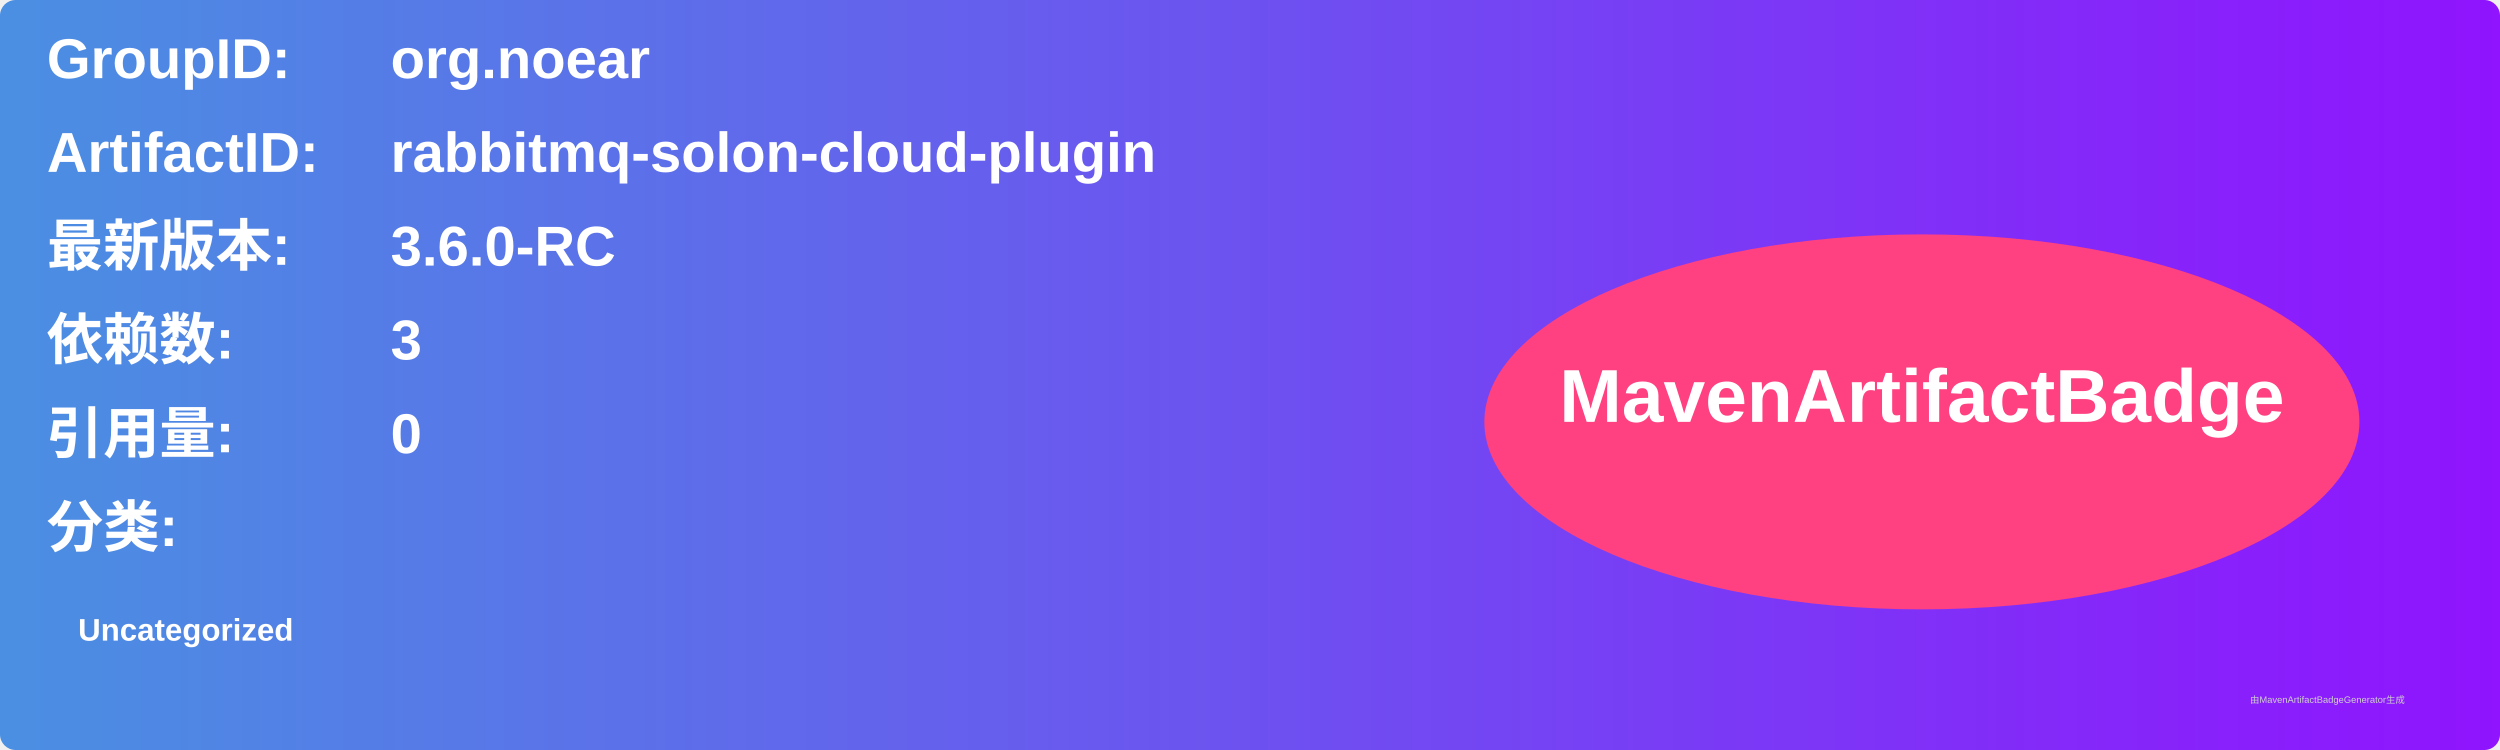
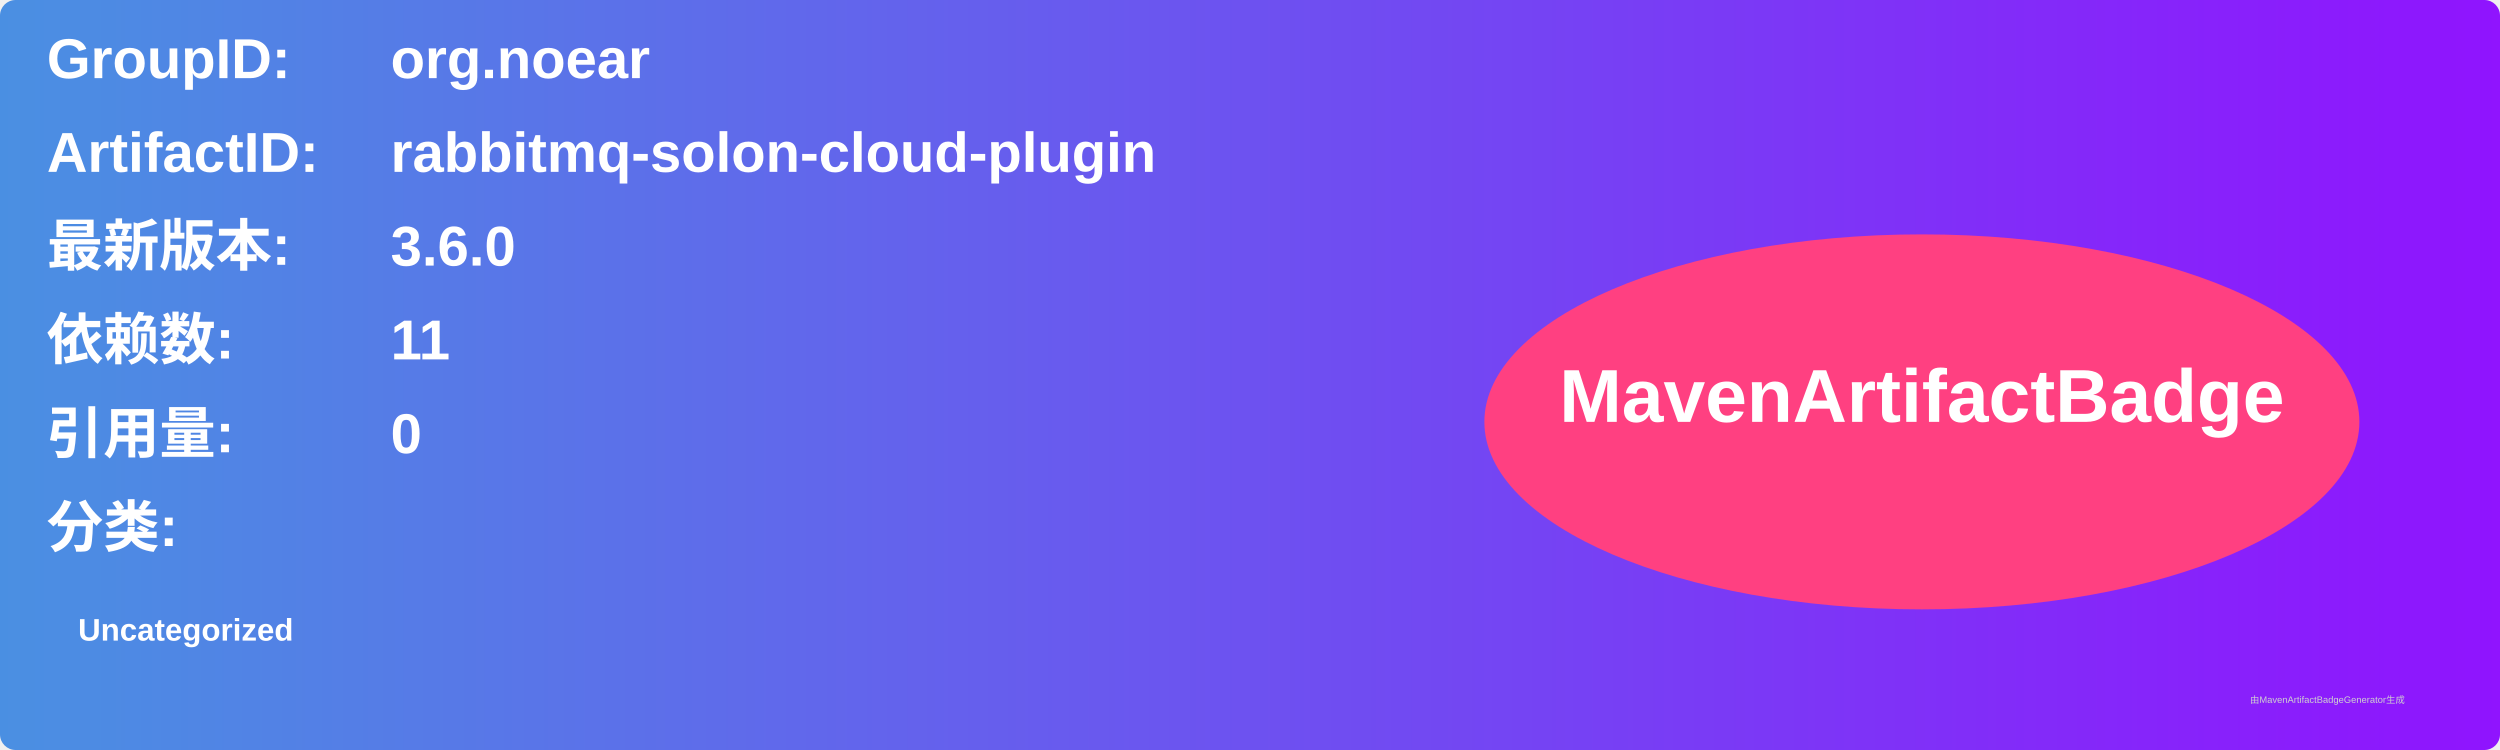
<svg xmlns="http://www.w3.org/2000/svg" width="800" height="240" viewBox="0 0 800 240">
  <linearGradient id="grad" x1="0%" y1="0%" x2="100%" y2="0%">
    <stop offset="0%" stop-color="#4a90e2" />
    <stop offset="100%" stop-color="#9013fe" />
  </linearGradient>
  <rect width="100%" height="100%" rx="5" ry="5" fill="url(#grad)" />
  <g transform="translate(15, 15)">
    <text x="0" y="10" font-family="Arial" font-size="18" fill="white" font-weight="bold" width="260">GroupID:</text>
    <text x="110" y="10" font-family="Arial" font-size="18" fill="white" font-weight="bold" width="460">org.noear</text>
    <text x="0" y="40" font-family="Arial" font-size="18" fill="white" font-weight="bold" width="260">ArtifactID:</text>
    <text x="110" y="40" font-family="Arial" font-size="18" fill="white" font-weight="bold" width="460">rabbitmq-solon-cloud-plugin</text>
    <text x="0" y="70" font-family="Arial" font-size="18" fill="white" font-weight="bold">最新版本:</text>
    <text x="110" y="70" font-family="Arial" font-size="18" fill="white" font-weight="bold">
-       <tspan font-weight="bold">3.6.0-RC</tspan>
+       <tspan font-weight="bold">3.6.0</tspan>
    </text>
    <text x="0" y="100" font-family="Arial" font-size="18" fill="white" font-weight="bold">依赖数: </text>
    <text x="110" y="100" font-family="Arial" font-size="18" fill="white">
-       <tspan font-weight="bold">3</tspan>
+       <tspan font-weight="bold">11</tspan>
    </text>
    <text x="0" y="130" font-family="Arial" font-size="18" fill="white" font-weight="bold">引用量: </text>
    <text x="110" y="130" font-family="Arial" font-size="18" fill="white">
      <tspan font-weight="bold">0</tspan>
    </text>
    <text x="0" y="160" font-family="Arial" font-size="18" fill="white" font-weight="bold">分类:</text>
    <text x="10" y="190" font-family="Arial" font-size="10" fill="white">
      <tspan font-weight="bold">Uncategorized</tspan>
    </text>
    <ellipse cx="600" cy="120" rx="140" ry="60" fill="#ff4081" />
    <text x="600" y="120" text-anchor="middle" font-family="Arial" font-size="24" fill="white" font-weight="bold">MavenArtifactBadge</text>
  </g>
  <text x="720" y="225" font-family="Arial" font-size="3" fill="#d0d0d0">由MavenArtifactBadgeGenerator生成</text>
</svg>
